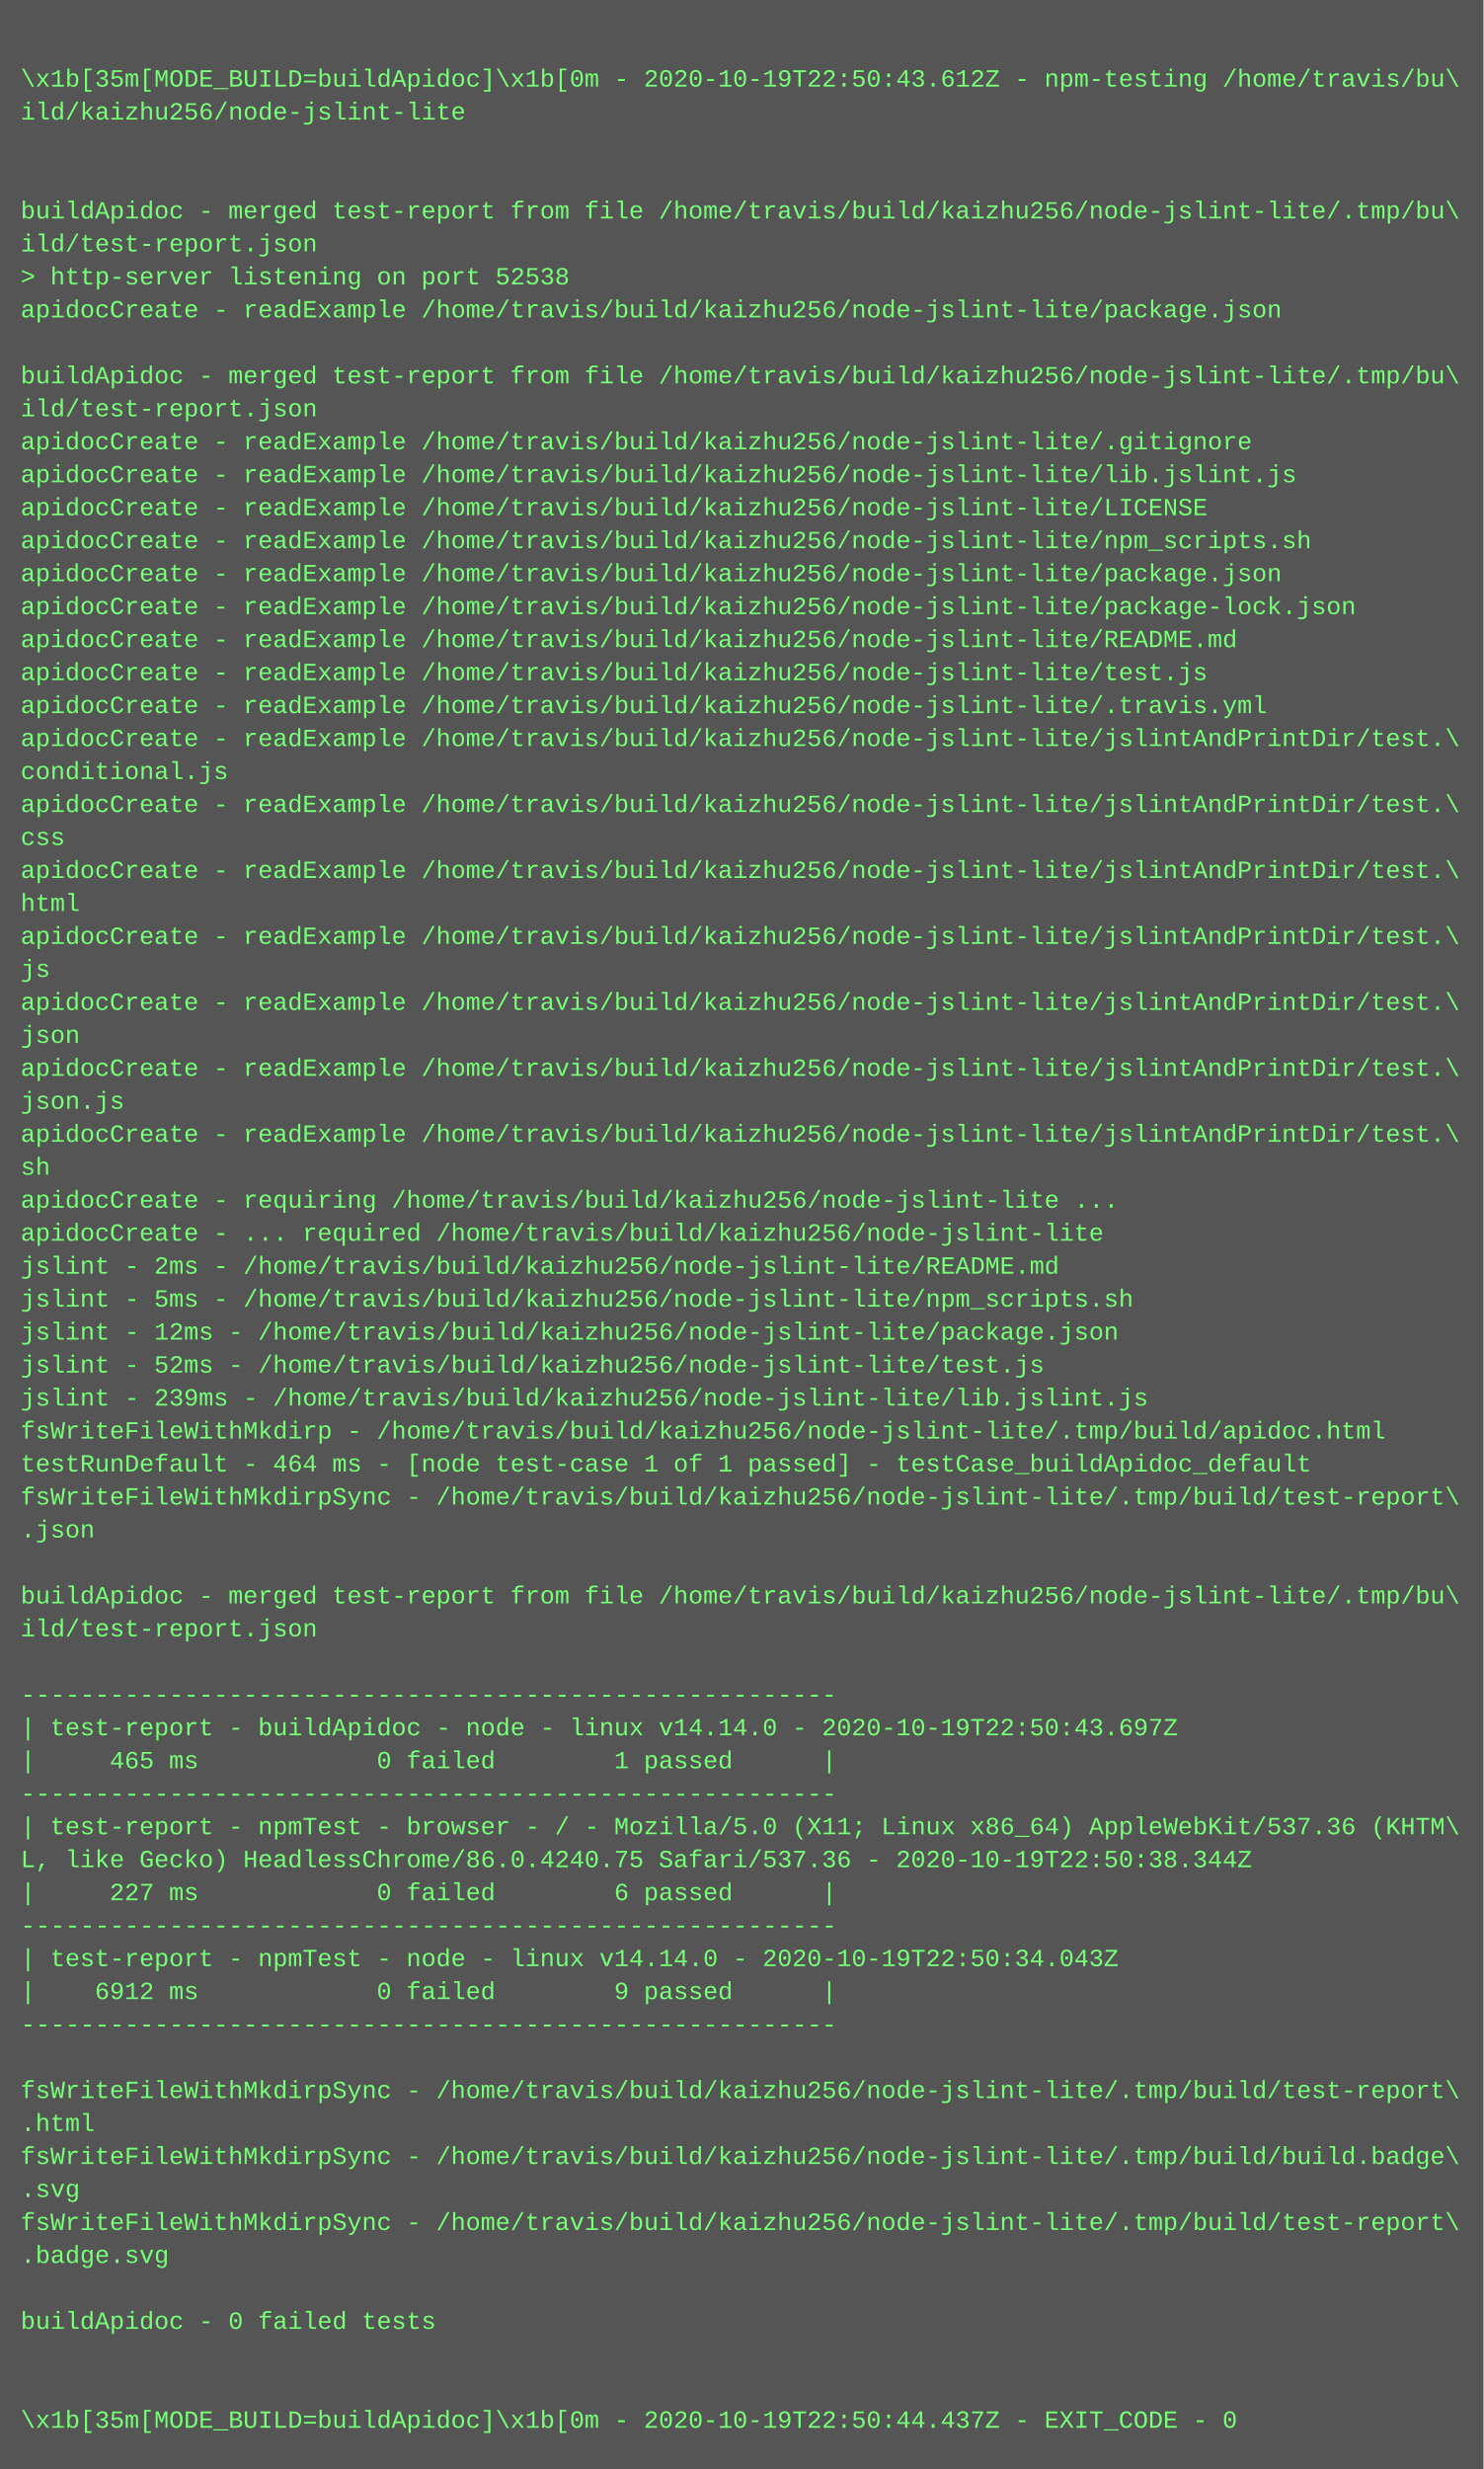
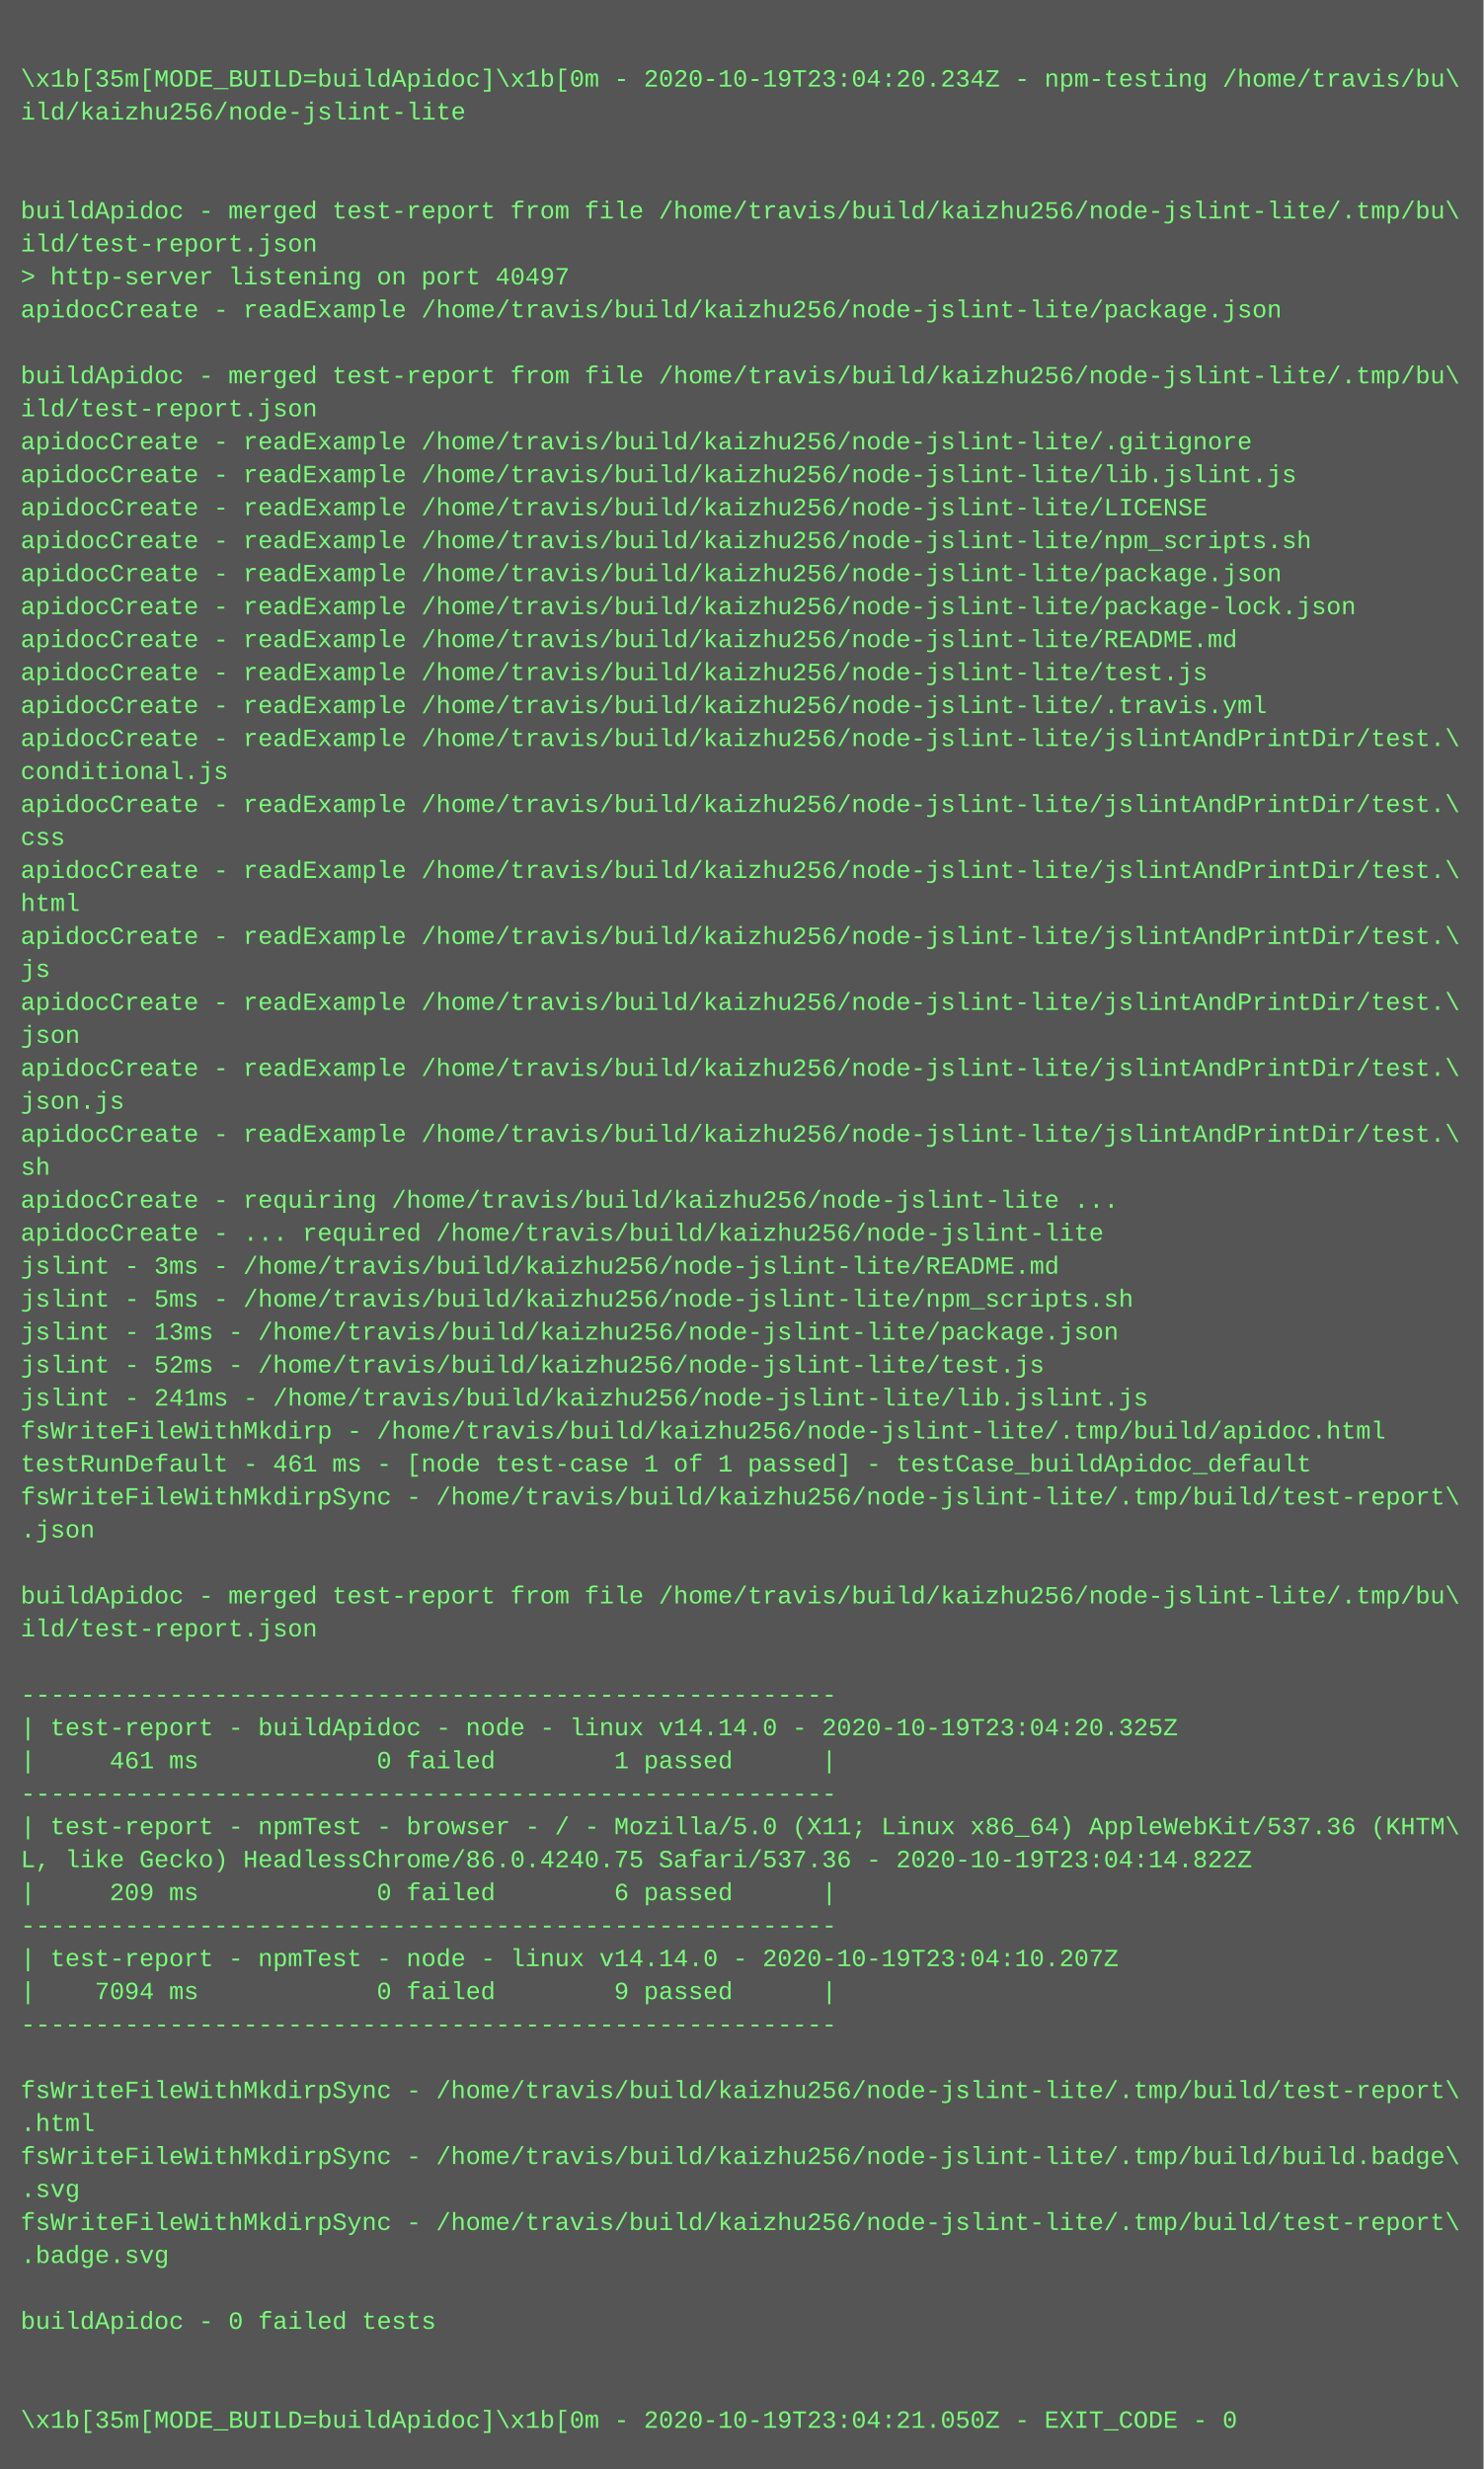
<svg xmlns="http://www.w3.org/2000/svg" height="1198" width="720">
  <rect height="1198" fill="#555" width="720" />
  <text fill="#7f7" font-family="Courier New" font-size="12" xml:space="preserve">
    <tspan x="10" y="26" />
-     <tspan x="10" y="42">\x1b[35m[MODE_BUILD=buildApidoc]\x1b[0m - 2020-10-19T22:50:43.612Z - npm-testing /home/travis/bu\</tspan>
+     <tspan x="10" y="42">\x1b[35m[MODE_BUILD=buildApidoc]\x1b[0m - 2020-10-19T23:04:20.234Z - npm-testing /home/travis/bu\</tspan>
    <tspan x="10" y="58">ild/kaizhu256/node-jslint-lite</tspan>
    <tspan x="10" y="74" />
    <tspan x="10" y="90" />
    <tspan x="10" y="106">buildApidoc - merged test-report from file /home/travis/build/kaizhu256/node-jslint-lite/.tmp/bu\</tspan>
    <tspan x="10" y="122">ild/test-report.json</tspan>
-     <tspan x="10" y="138">&gt; http-server listening on port 52538</tspan>
+     <tspan x="10" y="138">&gt; http-server listening on port 40497</tspan>
    <tspan x="10" y="154">apidocCreate - readExample /home/travis/build/kaizhu256/node-jslint-lite/package.json</tspan>
    <tspan x="10" y="170" />
    <tspan x="10" y="186">buildApidoc - merged test-report from file /home/travis/build/kaizhu256/node-jslint-lite/.tmp/bu\</tspan>
    <tspan x="10" y="202">ild/test-report.json</tspan>
    <tspan x="10" y="218">apidocCreate - readExample /home/travis/build/kaizhu256/node-jslint-lite/.gitignore</tspan>
    <tspan x="10" y="234">apidocCreate - readExample /home/travis/build/kaizhu256/node-jslint-lite/lib.jslint.js</tspan>
    <tspan x="10" y="250">apidocCreate - readExample /home/travis/build/kaizhu256/node-jslint-lite/LICENSE</tspan>
    <tspan x="10" y="266">apidocCreate - readExample /home/travis/build/kaizhu256/node-jslint-lite/npm_scripts.sh</tspan>
    <tspan x="10" y="282">apidocCreate - readExample /home/travis/build/kaizhu256/node-jslint-lite/package.json</tspan>
    <tspan x="10" y="298">apidocCreate - readExample /home/travis/build/kaizhu256/node-jslint-lite/package-lock.json</tspan>
    <tspan x="10" y="314">apidocCreate - readExample /home/travis/build/kaizhu256/node-jslint-lite/README.md</tspan>
    <tspan x="10" y="330">apidocCreate - readExample /home/travis/build/kaizhu256/node-jslint-lite/test.js</tspan>
    <tspan x="10" y="346">apidocCreate - readExample /home/travis/build/kaizhu256/node-jslint-lite/.travis.yml</tspan>
    <tspan x="10" y="362">apidocCreate - readExample /home/travis/build/kaizhu256/node-jslint-lite/jslintAndPrintDir/test.\</tspan>
    <tspan x="10" y="378">conditional.js</tspan>
    <tspan x="10" y="394">apidocCreate - readExample /home/travis/build/kaizhu256/node-jslint-lite/jslintAndPrintDir/test.\</tspan>
    <tspan x="10" y="410">css</tspan>
    <tspan x="10" y="426">apidocCreate - readExample /home/travis/build/kaizhu256/node-jslint-lite/jslintAndPrintDir/test.\</tspan>
    <tspan x="10" y="442">html</tspan>
    <tspan x="10" y="458">apidocCreate - readExample /home/travis/build/kaizhu256/node-jslint-lite/jslintAndPrintDir/test.\</tspan>
    <tspan x="10" y="474">js</tspan>
    <tspan x="10" y="490">apidocCreate - readExample /home/travis/build/kaizhu256/node-jslint-lite/jslintAndPrintDir/test.\</tspan>
    <tspan x="10" y="506">json</tspan>
    <tspan x="10" y="522">apidocCreate - readExample /home/travis/build/kaizhu256/node-jslint-lite/jslintAndPrintDir/test.\</tspan>
    <tspan x="10" y="538">json.js</tspan>
    <tspan x="10" y="554">apidocCreate - readExample /home/travis/build/kaizhu256/node-jslint-lite/jslintAndPrintDir/test.\</tspan>
    <tspan x="10" y="570">sh</tspan>
    <tspan x="10" y="586">apidocCreate - requiring /home/travis/build/kaizhu256/node-jslint-lite ...</tspan>
    <tspan x="10" y="602">apidocCreate - ... required /home/travis/build/kaizhu256/node-jslint-lite</tspan>
-     <tspan x="10" y="618">jslint - 2ms - /home/travis/build/kaizhu256/node-jslint-lite/README.md</tspan>
+     <tspan x="10" y="618">jslint - 3ms - /home/travis/build/kaizhu256/node-jslint-lite/README.md</tspan>
    <tspan x="10" y="634">jslint - 5ms - /home/travis/build/kaizhu256/node-jslint-lite/npm_scripts.sh</tspan>
-     <tspan x="10" y="650">jslint - 12ms - /home/travis/build/kaizhu256/node-jslint-lite/package.json</tspan>
+     <tspan x="10" y="650">jslint - 13ms - /home/travis/build/kaizhu256/node-jslint-lite/package.json</tspan>
    <tspan x="10" y="666">jslint - 52ms - /home/travis/build/kaizhu256/node-jslint-lite/test.js</tspan>
-     <tspan x="10" y="682">jslint - 239ms - /home/travis/build/kaizhu256/node-jslint-lite/lib.jslint.js</tspan>
+     <tspan x="10" y="682">jslint - 241ms - /home/travis/build/kaizhu256/node-jslint-lite/lib.jslint.js</tspan>
    <tspan x="10" y="698">fsWriteFileWithMkdirp - /home/travis/build/kaizhu256/node-jslint-lite/.tmp/build/apidoc.html</tspan>
-     <tspan x="10" y="714">testRunDefault - 464 ms - [node test-case 1 of 1 passed] - testCase_buildApidoc_default</tspan>
+     <tspan x="10" y="714">testRunDefault - 461 ms - [node test-case 1 of 1 passed] - testCase_buildApidoc_default</tspan>
    <tspan x="10" y="730">fsWriteFileWithMkdirpSync - /home/travis/build/kaizhu256/node-jslint-lite/.tmp/build/test-report\</tspan>
    <tspan x="10" y="746">.json</tspan>
    <tspan x="10" y="762" />
    <tspan x="10" y="778">buildApidoc - merged test-report from file /home/travis/build/kaizhu256/node-jslint-lite/.tmp/bu\</tspan>
    <tspan x="10" y="794">ild/test-report.json</tspan>
    <tspan x="10" y="810" />
    <tspan x="10" y="826">-------------------------------------------------------</tspan>
-     <tspan x="10" y="842">| test-report - buildApidoc - node - linux v14.14.0 - 2020-10-19T22:50:43.697Z</tspan>
-     <tspan x="10" y="858">|     465 ms            0 failed        1 passed      |</tspan>
+     <tspan x="10" y="842">| test-report - buildApidoc - node - linux v14.14.0 - 2020-10-19T23:04:20.325Z</tspan>
+     <tspan x="10" y="858">|     461 ms            0 failed        1 passed      |</tspan>
    <tspan x="10" y="874">-------------------------------------------------------</tspan>
    <tspan x="10" y="890">| test-report - npmTest - browser - / - Mozilla/5.0 (X11; Linux x86_64) AppleWebKit/537.36 (KHTM\</tspan>
-     <tspan x="10" y="906">L, like Gecko) HeadlessChrome/86.0.4240.75 Safari/537.36 - 2020-10-19T22:50:38.344Z</tspan>
-     <tspan x="10" y="922">|     227 ms            0 failed        6 passed      |</tspan>
+     <tspan x="10" y="906">L, like Gecko) HeadlessChrome/86.0.4240.75 Safari/537.36 - 2020-10-19T23:04:14.822Z</tspan>
+     <tspan x="10" y="922">|     209 ms            0 failed        6 passed      |</tspan>
    <tspan x="10" y="938">-------------------------------------------------------</tspan>
-     <tspan x="10" y="954">| test-report - npmTest - node - linux v14.14.0 - 2020-10-19T22:50:34.043Z</tspan>
-     <tspan x="10" y="970">|    6912 ms            0 failed        9 passed      |</tspan>
+     <tspan x="10" y="954">| test-report - npmTest - node - linux v14.14.0 - 2020-10-19T23:04:10.207Z</tspan>
+     <tspan x="10" y="970">|    7094 ms            0 failed        9 passed      |</tspan>
    <tspan x="10" y="986">-------------------------------------------------------</tspan>
    <tspan x="10" y="1002" />
    <tspan x="10" y="1018">fsWriteFileWithMkdirpSync - /home/travis/build/kaizhu256/node-jslint-lite/.tmp/build/test-report\</tspan>
    <tspan x="10" y="1034">.html</tspan>
    <tspan x="10" y="1050">fsWriteFileWithMkdirpSync - /home/travis/build/kaizhu256/node-jslint-lite/.tmp/build/build.badge\</tspan>
    <tspan x="10" y="1066">.svg</tspan>
    <tspan x="10" y="1082">fsWriteFileWithMkdirpSync - /home/travis/build/kaizhu256/node-jslint-lite/.tmp/build/test-report\</tspan>
    <tspan x="10" y="1098">.badge.svg</tspan>
    <tspan x="10" y="1114" />
    <tspan x="10" y="1130">buildApidoc - 0 failed tests</tspan>
    <tspan x="10" y="1146" />
    <tspan x="10" y="1162" />
-     <tspan x="10" y="1178">\x1b[35m[MODE_BUILD=buildApidoc]\x1b[0m - 2020-10-19T22:50:44.437Z - EXIT_CODE - 0</tspan>
+     <tspan x="10" y="1178">\x1b[35m[MODE_BUILD=buildApidoc]\x1b[0m - 2020-10-19T23:04:21.050Z - EXIT_CODE - 0</tspan>
  </text>
</svg>
